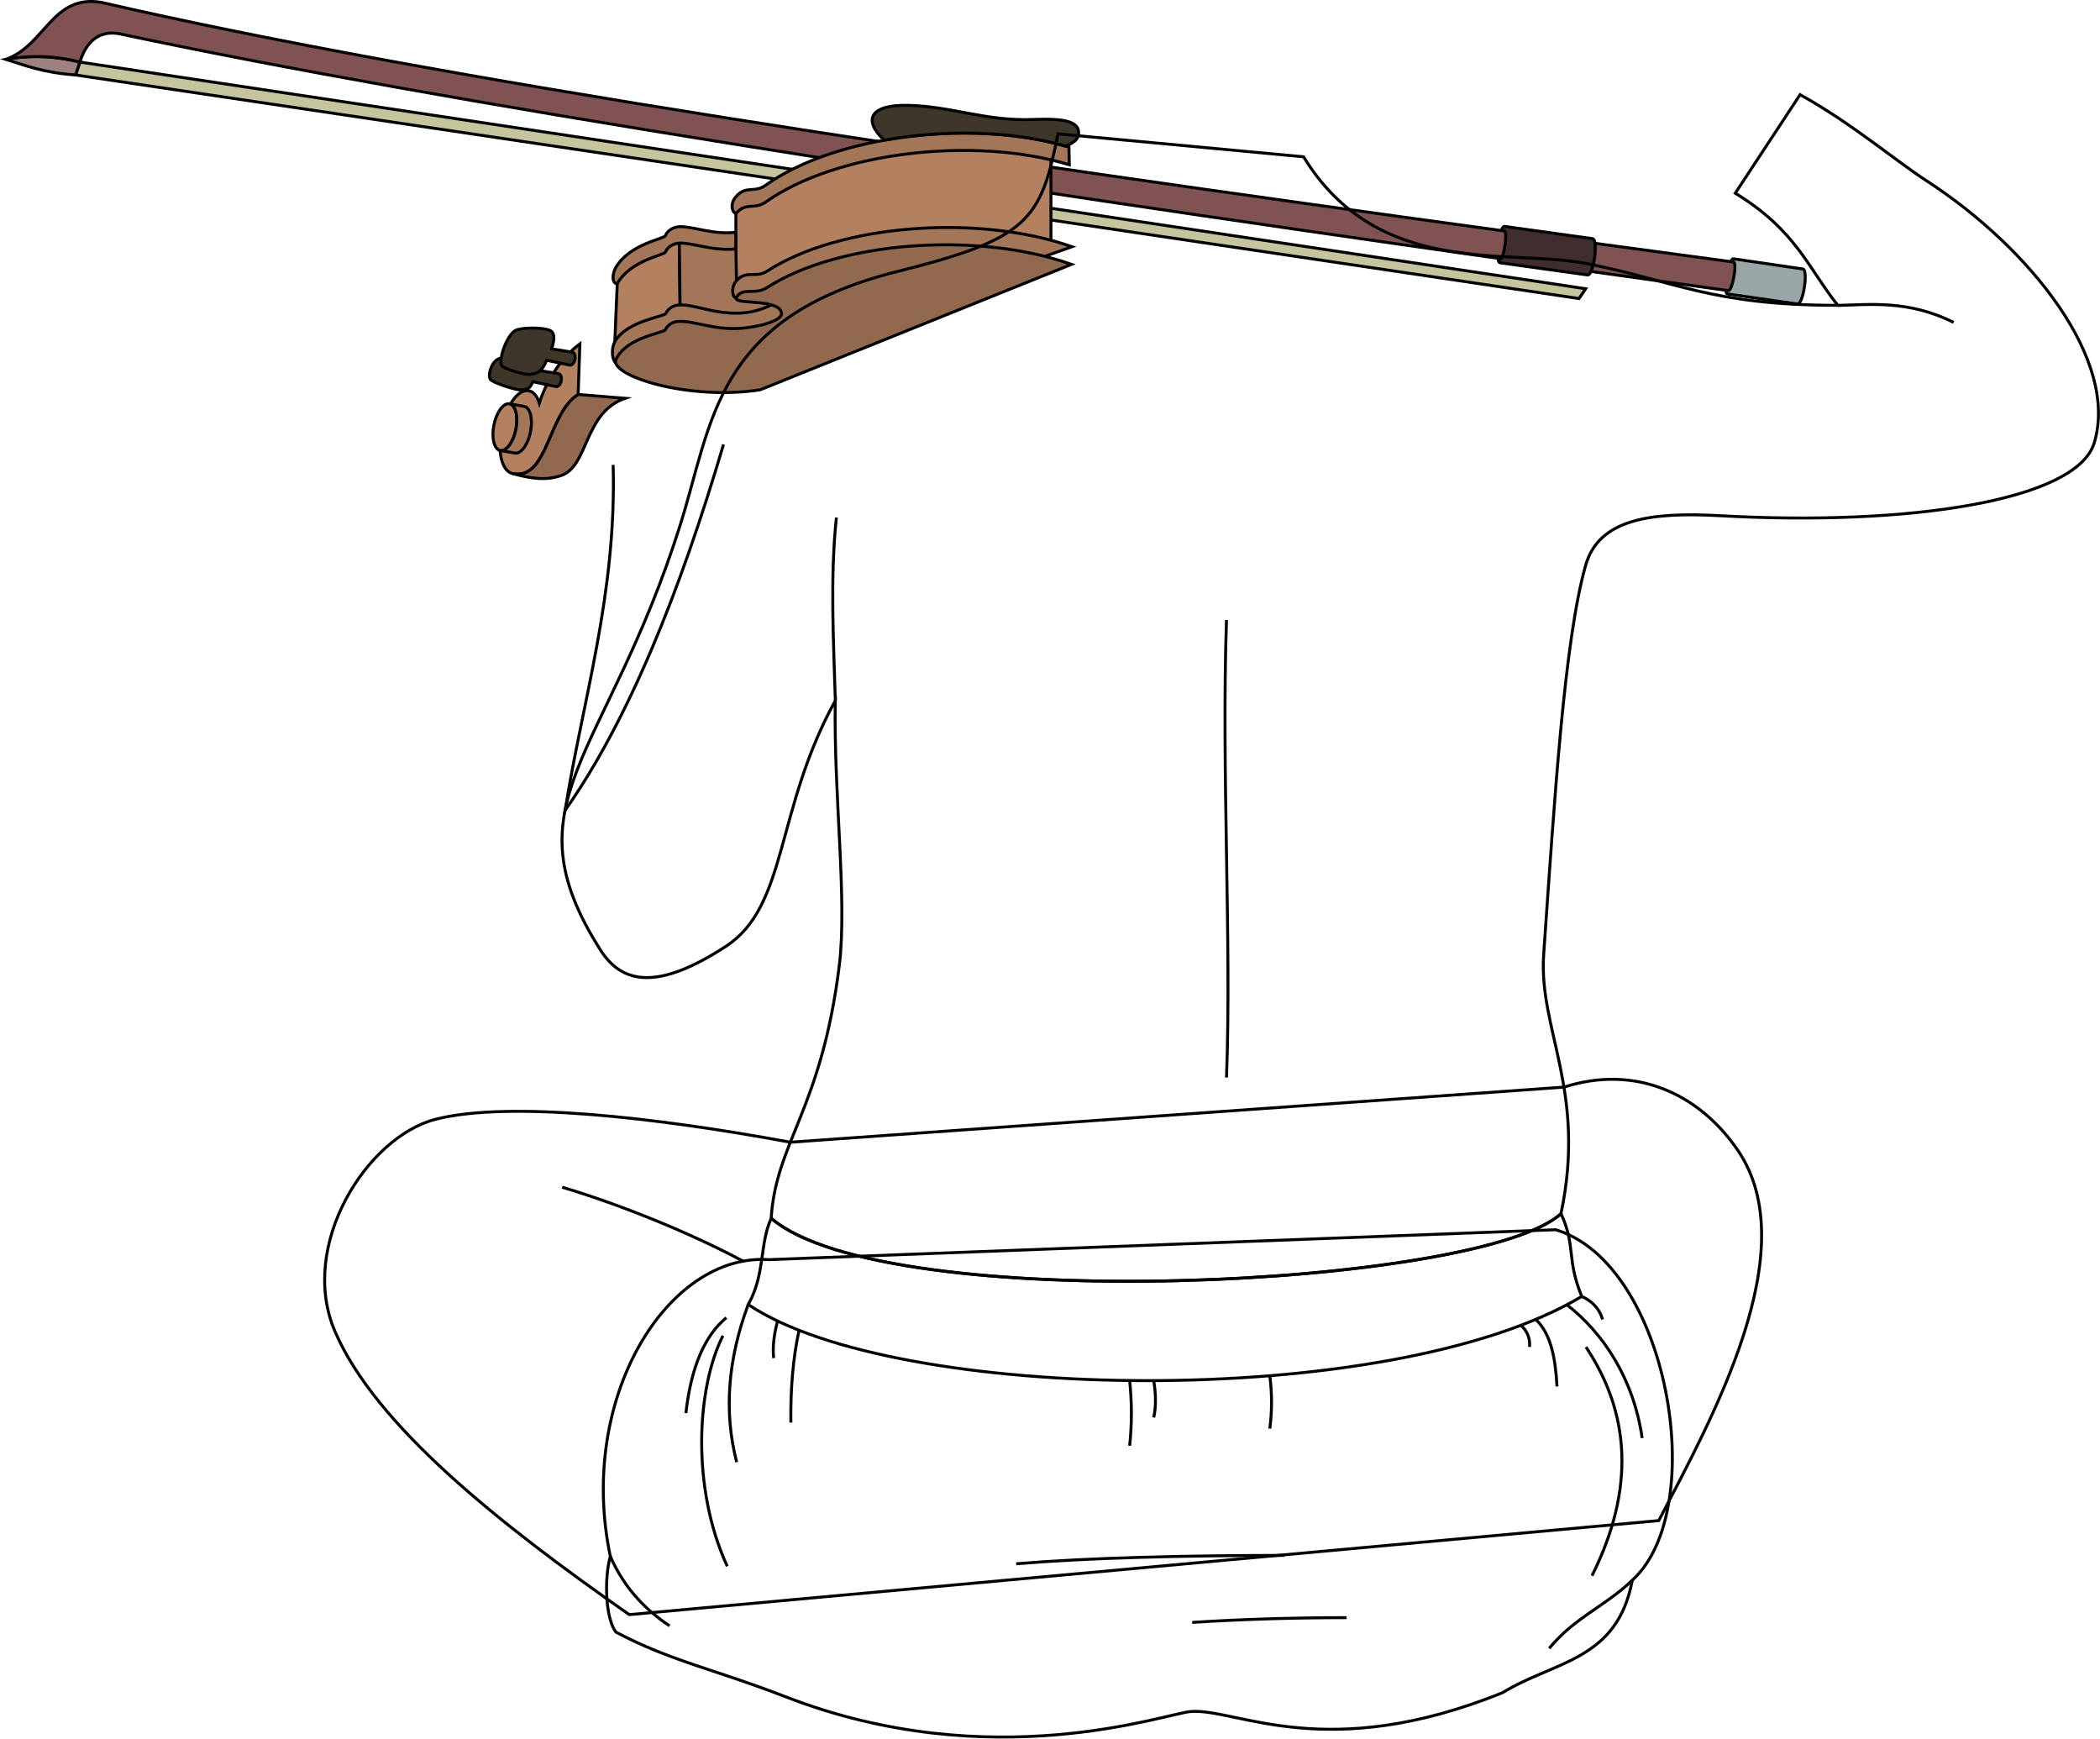
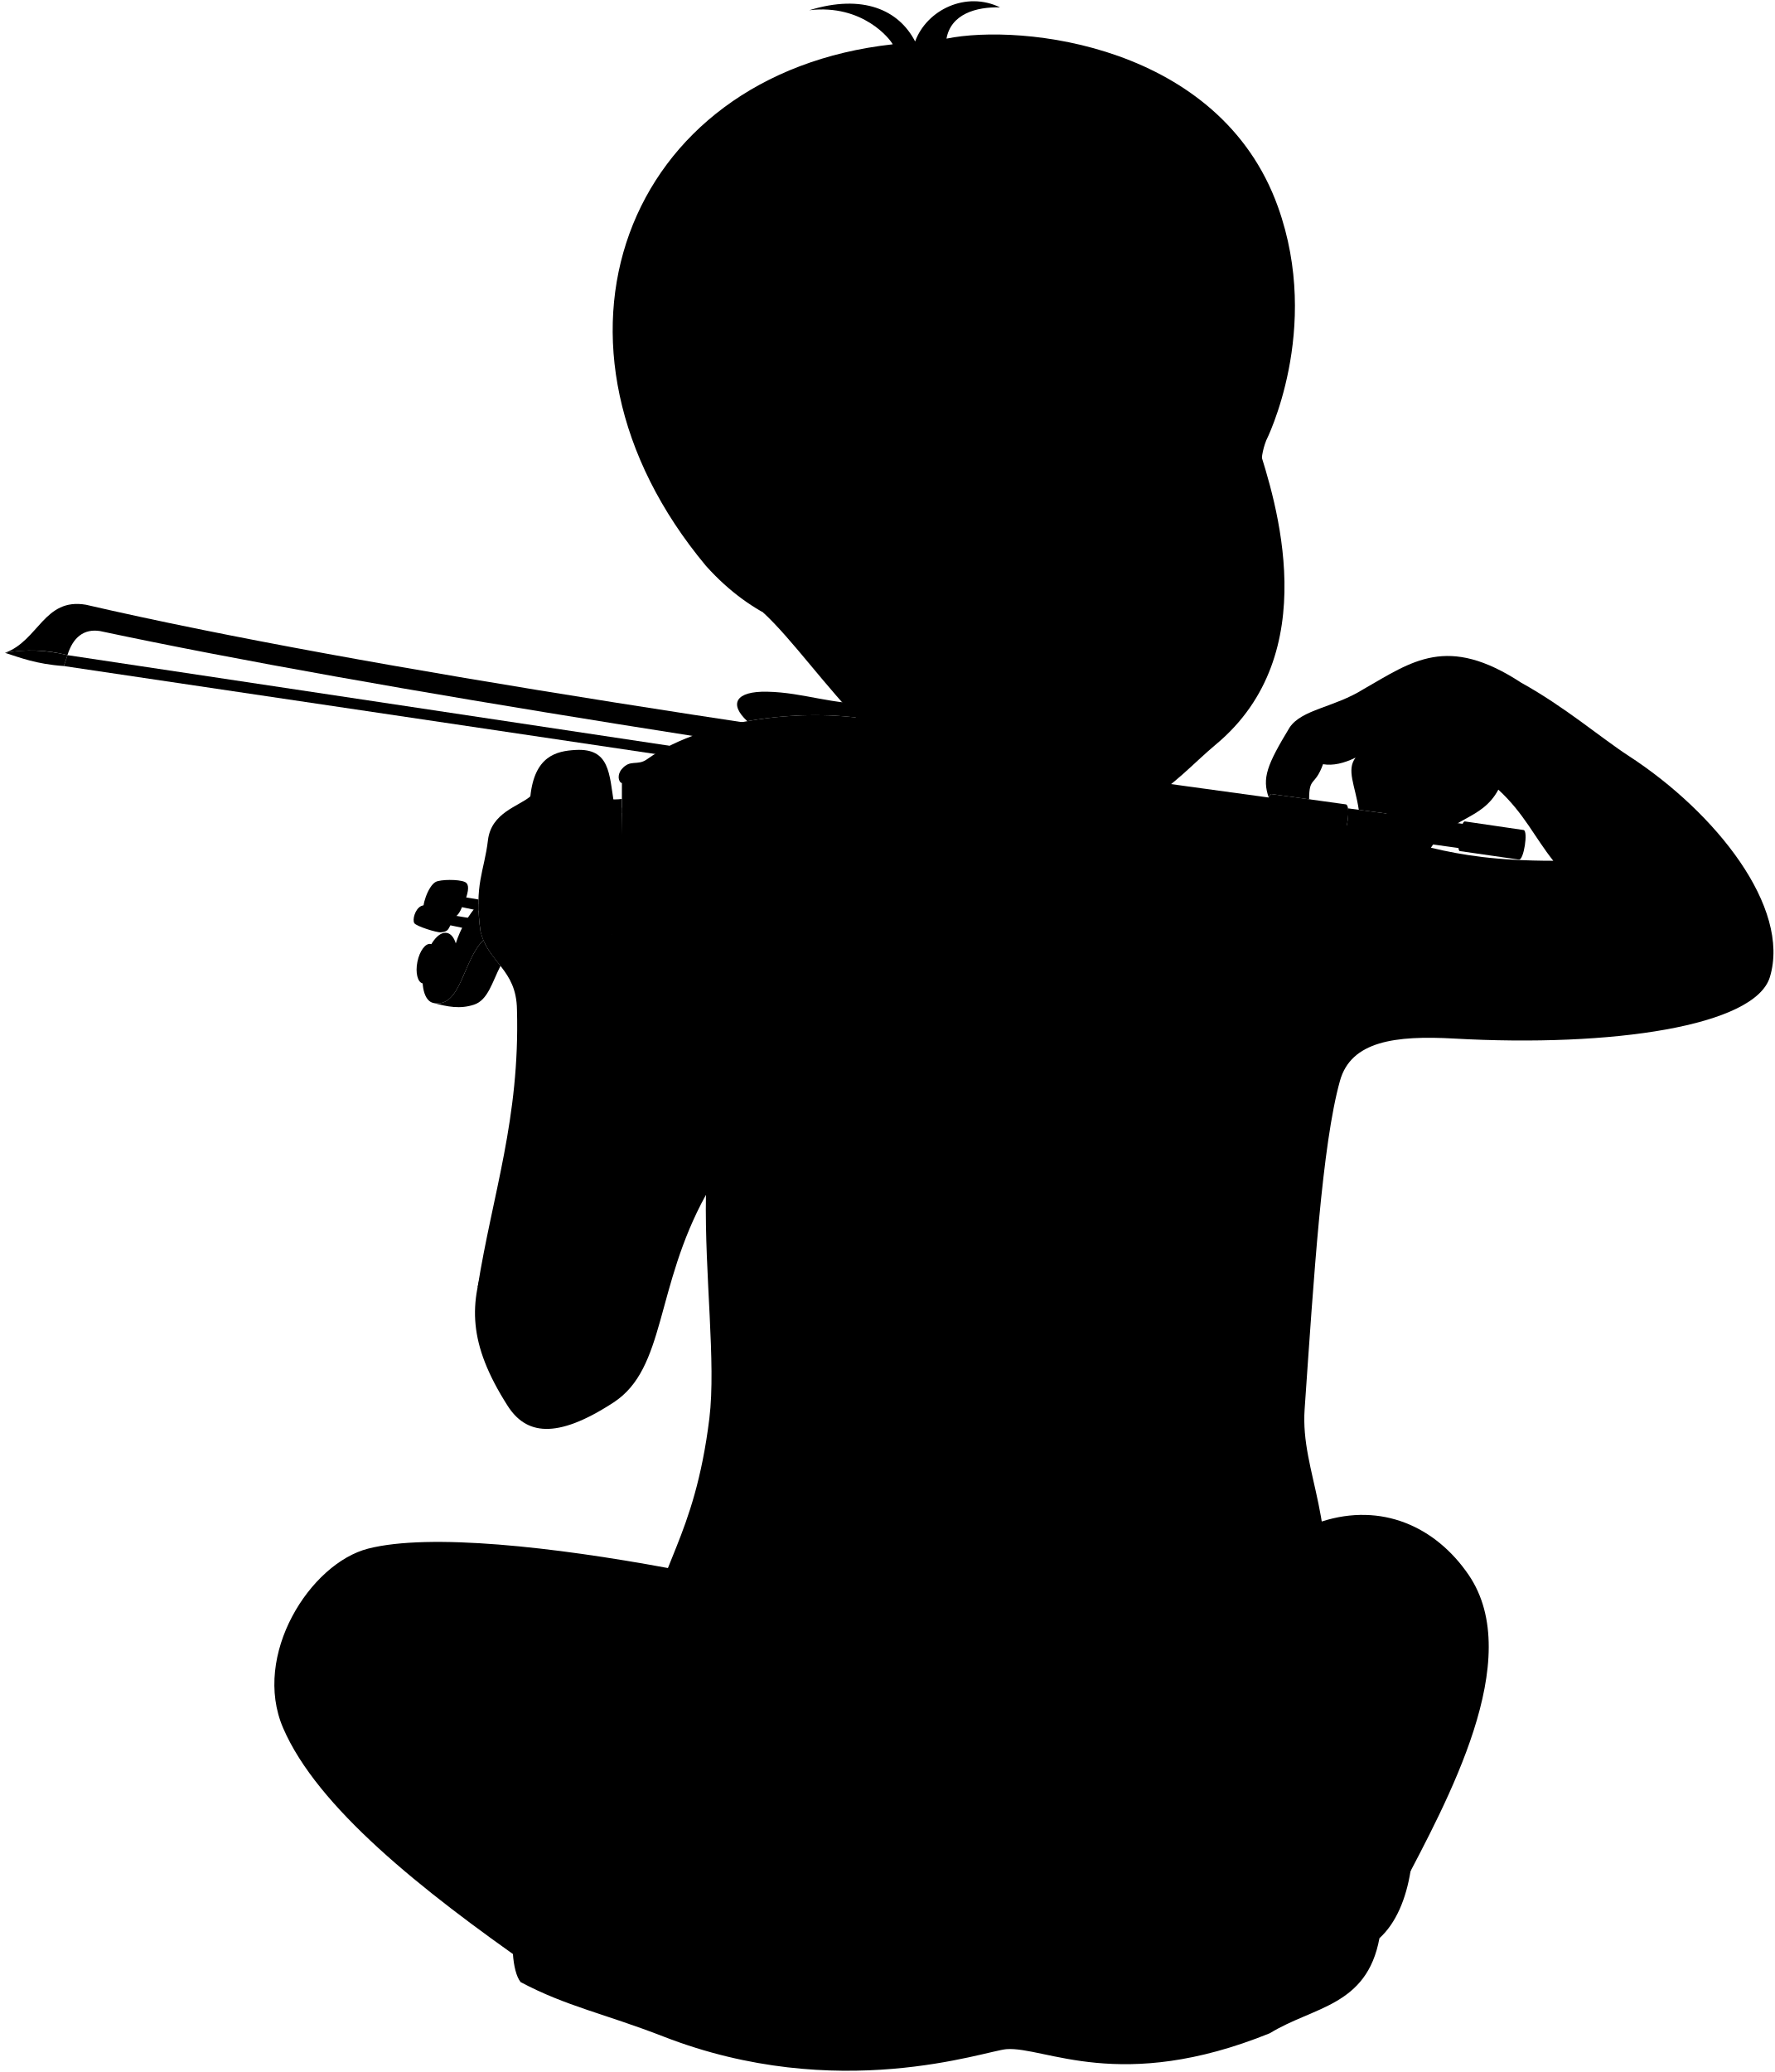
- <svg xmlns="http://www.w3.org/2000/svg" id="presence" viewBox="0 0 1425.4 1179.92">
-   <defs>
-     <style>
-       .cls-1 {
-         fill: #98a6a8;
-       }
- 
-       .cls-1, .cls-10, .cls-2, .cls-3, .cls-4, .cls-5, .cls-6, .cls-7, .cls-8, .cls-9 {
-         stroke: #000;
-         stroke-miterlimit: 10;
-         stroke-width: 2px;
-       }
- 
-       .cls-2 {
-         fill: #c4c49d;
-       }
- 
-       .cls-3 {
-         fill: #402d2d;
-       }
- 
-       .cls-4 {
-         fill: #9e8282;
-       }
- 
-       .cls-5 {
-         fill: #805252;
-       }
- 
-       .cls-6 {
-         fill: #b3815f;
-       }
- 
-       .cls-7 {
-         fill: #a37657;
-       }
- 
-       .cls-8 {
-         fill: #91694e;
-       }
- 
-       .cls-9 {
-         fill: #3d3629;
-       }
- 
-       .cls-10 {
-         fill: none;
-       }
-     </style>
-   </defs>
-   <g id="violin">
-     <path id="bowButton" class="cls-1" d="M1176.58,175.65c-3.26-.55-7.33,23.27-4.07,23.83l47.52,6.84c3.84.59,7.53-23.17,3.69-23.77Z" />
-     <polygon id="bowHair" class="cls-2" points="54.23 42.13 51.26 50.88 1071.76 202.62 1076.31 195.97 54.23 42.13" />
-     <path id="bowPadding" class="cls-3" d="M1021.24,153.65c-3.59-.44-6.65,24.25-3.06,24.69l59.34,8.26c4.29.6,7.71-24,3.41-24.64Z" />
-     <path id="bowHead" class="cls-4" d="M4.05,40.28c12.29,3.89,24.89,9,47.21,10.6l3-8.75C37,37.83,19.46,37.28,4.05,40.28Z" />
-     <g id="violinBow">
-       <path class="cls-5" d="M69,1.64C35.4-4.12,31.08,30.46,4.05,40.28a116.29,116.29,0,0,1,50.18,1.85C58.57,28,67.37,20.71,80.39,22.79,301,69.73,658.45,124.49,1018.55,175.57c2.3.31,4.86-18.5,2.56-18.81C659.18,107.28,293.24,53.47,69,1.64Z" />
-       <path class="cls-5" d="M1176.65,177.83q-46.74-6.29-94-12.69c.77,5-.59,14.65-2.72,19.1q46.66,6.57,93.15,13C1175.78,197.75,1179.32,178.31,1176.65,177.83Z" />
+ <svg viewBox="0 0 1425.4 1663.9">
+   <path class="skinEastAsian" d="M491.11,785.58C461.37,886,426.79,972.48,383.57,1034c12.06-75.54,34.06-135.63,31.64-223.25-.43-32.76-23.27-37.5-29.3-62.92-5.17-37.49,3-47.86,6-73.11,2.64-22.3,24.95-27.22,34.06-35.21,3.36-32.08,20.43-36.47,36.63-37.28,27.15-1.35,26.72,18.9,30.59,43.46Z" />
+   <g class="violin">
+     <path class="bowButton" d="M1176.58,659.64c-3.26-.56-7.33,23.27-4.07,23.82L1220,690.3c3.84.6,7.53-23.17,3.69-23.76Z" />
+     <polygon class="bowHair" points="54.23 526.11 51.26 534.86 1071.76 686.6 1076.31 679.95 54.23 526.11" />
+     <path class="bowPadding" d="M1021.24,637.64c-3.59-.45-6.65,24.24-3.06,24.69l59.34,8.26c4.29.59,7.71-24.05,3.41-24.65Z" />
+     <path class="bowHead" d="M4.05,524.26c12.29,3.9,24.89,9,47.21,10.6l3-8.75C37,521.81,19.46,521.27,4.05,524.26Z" />
+     <g class="violinBow">
+       <path d="M69,485.63c-33.61-5.77-37.93,28.81-65,38.63a116.45,116.45,0,0,1,50.18,1.85c4.34-14.17,13.14-21.42,26.16-19.34C301,553.71,658.45,608.48,1018.55,659.55c2.3.32,4.86-18.49,2.56-18.81C659.18,591.27,293.24,537.46,69,485.63Z" />
+       <path d="M1176.65,661.81q-46.74-6.28-94-12.68c.77,5-.59,14.64-2.72,19.1q46.66,6.56,93.15,13C1175.78,681.74,1179.32,662.3,1176.65,661.81Z" />
    </g>
-     <g id="violinLight">
-       <path class="cls-6" d="M393.6,233.36c-16.91,12.66-24.92,31.77-27.53,40.23-1.41-4.63-3.85-7.75-7.08-8.4-7.07-1.42-15.19,9.58-18.24,24.55-3.62,17.79.2,30.26,7.27,31.68,24,4.82,23.75-40.71,44.41-53.7Z" />
-       <ellipse class="cls-6" cx="342.71" cy="289.91" rx="16.15" ry="7.62" transform="translate(-8.93 568.92) rotate(-78.66)" />
-       <path class="cls-6" d="M499.5,144.94l-.08,46.1c22.83,7.27,50.1-43.84,213.93-23V105.73C618.26,75.47,503.06,130.4,499.5,144.94Z" />
-       <path class="cls-6" d="M461.61,207l-.51-42c-13.84-3-40.84,9.84-42.14,27.5l-1.64,39.11C424.31,231.61,456.12,216.27,461.61,207Z" />
+     <g class="violinLight">
+       <path d="M388.26,755a46.64,46.64,0,0,1-2.35-7.22,161.87,161.87,0,0,1-1.67-21.92,87.47,87.47,0,0,0-18.17,31.71c-1.41-4.62-3.85-7.75-7.08-8.39-7.07-1.42-15.19,9.58-18.24,24.54-3.62,17.79.2,30.26,7.27,31.68C370.3,809.87,371.69,771,388.26,755Z" />
+       <ellipse cx="342.71" cy="773.9" rx="16.15" ry="7.62" transform="translate(-483.47 957.74) rotate(-78.66)" />
+       <path d="M499.5,628.92,499.42,675c22.83,7.26,50.1-43.85,213.93-23V589.71C618.26,559.45,503.06,614.38,499.5,628.92Z" />
+       <path d="M461.61,691l-.51-42c-13.84-3-40.84,9.85-42.14,27.51l-1.64,39.1C424.31,715.59,456.12,700.25,461.61,691Z" />
    </g>
-     <g id="violinMedium">
-       <path class="cls-7" d="M461.1,165l38.32-.44.47,25,38.79,24.11A128.61,128.61,0,0,1,461.61,207Z" />
-       <path class="cls-7" d="M355.79,275.8l-9.9-1.73c4.13.83,6.05,8.6,4.3,17.34s-6.53,15.17-10.65,14.34l9.89,1.72c4.13.83,8.9-5.59,10.66-14.33S359.91,276.62,355.79,275.8Z" />
+     <g class="violinMedium">
+       <path d="M461.1,649l38.32-.43.47,25,38.79,24.11A128.46,128.46,0,0,1,461.61,691Z" />
+       <path d="M355.79,759.78l-9.9-1.72c4.13.83,6.05,8.59,4.3,17.34s-6.53,15.16-10.65,14.34l9.89,1.72c4.13.83,8.9-5.59,10.66-14.34S359.91,760.61,355.79,759.78Z" />
    </g>
-     <g id="violinTrim">
-       <path class="cls-7" d="M725.55,99.83C660.21,80.2,566.82,92,519.68,125.72c-7.85,5.62-13.37-.29-20.31,7.93-3.79,4.49-2.82,10.24.13,11.29,7-8.17,12.47-2.27,20.34-7.86C567.07,103.51,660.5,92,725.79,111.81Z" />
-       <path class="cls-7" d="M499.42,168.9c-15.54,1.76-29.26-4.32-38.32-3.9-4.82.22-8.5,3.39-9.38,6-.81,2.36-23.52,5.31-32.76,21.54-3.63,0-3.66-6.47-.89-11.15,9.53-16.07,32.81-19.15,33.61-21.52.87-2.58,4.54-5.75,9.37-6,9.06-.45,22.82,5.61,38.37,3.78Z" />
-       <path class="cls-7" d="M417.84,246.13c-2.8-2.54-2.83-10.3-.47-14.35,8.33-14.25,33.77-16.8,34.66-19.14,1-2.54,4.75-5.86,9.58-5.63,12.08-1,35.68,13,61.72,0-1.41-5.07-11.69-5.36-23.58-4.78-2.88-.34-3.53-7.28-.33-11.18,6.83-8.31,13.28-1.85,21.38-7.1,48.61-31.53,142.44-39.09,206.83-16.5C614.16,208.12,507.5,239.17,417.84,246.13Z" />
+     <g class="violinTrim">
+       <path d="M725.55,583.81c-65.34-19.63-158.73-7.81-205.87,25.9-7.85,5.62-13.37-.3-20.31,7.93-3.79,4.48-2.82,10.23.13,11.28,7-8.17,12.47-2.27,20.34-7.86C567.07,587.49,660.5,576,725.79,595.8Z" />
+       <path d="M499.42,652.88c-15.54,1.77-29.26-4.31-38.32-3.9-4.82.23-8.5,3.39-9.38,6-.81,2.36-23.52,5.3-32.76,21.54-3.63,0-3.66-6.47-.89-11.15,9.53-16.07,32.81-19.16,33.61-21.52.87-2.58,4.54-5.76,9.37-6,9.06-.45,22.82,5.6,38.37,3.77Z" />
+       <path d="M417.84,730.12c-2.8-2.54-2.83-10.31-.47-14.36,8.33-14.24,33.77-16.8,34.66-19.13,1-2.55,4.75-5.87,9.58-5.64,12.08-1,35.68,13,61.72,0-1.41-5.07-11.69-5.36-23.58-4.78-2.88-.34-3.53-7.27-.33-11.17,6.83-8.32,13.28-1.85,21.38-7.11,48.61-31.53,142.44-39.08,206.83-16.5C614.16,692.1,507.5,723.15,417.84,730.12Z" />
    </g>
-     <g id="violinDark">
-       <path class="cls-8" d="M727.32,179.42C663,156.64,569.15,163.9,520.43,195.29c-8.11,5.22-16.92-.83-20.68,6.93-1.64,4.79,29.12.09,30.72,10.24.79,5-14.36,9.22-26.89,10.31-18.25,1.59-32.54-5.2-42.33-4.61-4.83-.25-8.63,3.07-9.6,5.61-.9,2.33-26.55,4.87-33.55,20.3-4.43,10.71,48.23,28,97.84,20.51Z" />
-       <path class="cls-8" d="M392.43,267.72c-20.66,13-20.39,58.52-44.41,53.7,11.48,3.1,21.54,5.08,32.72,1.37,18.95-6.28,15.34-42.73,43.57-52.48Z" />
+     <g class="violinDark">
+       <path d="M402,775.63c-5-6.39-10.29-12.38-13.74-20.63-16.57,16-18,54.87-40.24,50.4,11.48,3.1,21.54,5.08,32.72,1.38S395.28,788.72,402,775.63Z" />
+       <path d="M727.32,663.4C663,640.62,569.15,647.89,520.43,679.27c-8.11,5.23-16.92-.82-20.68,6.93-1.64,4.79,29.12.09,30.72,10.24.79,5-14.36,9.23-26.89,10.32-18.25,1.58-32.54-5.21-42.33-4.62-4.83-.24-8.63,3.07-9.6,5.61-.9,2.33-26.55,4.87-33.55,20.3-4.43,10.71,48.23,28.05,97.84,20.51Z" />
    </g>
-     <g id="shinyBlack">
-       <path class="cls-9" d="M354.07,264.7c5.37-.47,5.89-2.11,7.66-5.62l15.4,3.23c3.89.81,5.68-8.09,1.78-8.77l-13.77-2.23c1.24-4.64-.69-5.79-3.18-6.86-5.24-2.25-20-2.72-23.86-.77-4.77,2.42-7.06,11-5.31,13.71C334.35,259.81,350.71,265,354.07,264.7Z" />
-       <path class="cls-9" d="M359.49,254.13c5.37-.46,8.56-2.17,11.57-9.62l15.4,3.23c3.88.81,5.67-8.09,1.77-8.77l-13.77-2.24c2.72-8.53,1.32-11.42-1.18-12.49-5.23-2.26-19.38-2-23.25-.07-6.22,3.15-12,20.62-9.37,24.07C342.41,250.53,356.13,254.43,359.49,254.13Z" />
-       <path class="cls-9" d="M731.91,88.29c-1.68-7.28-15.34-7.79-30.7-7.2-32.34,1.25-55.28-9-85-9.6-25.58-.54-30.88,9.88-16,23.67,40.84-7.33,86.14-6.56,123,4C730.43,96.46,733,93,731.91,88.29Z" />
+     <g class="shinyBlack">
+       <path d="M354.07,748.68c5.37-.47,5.89-2.11,7.66-5.62l15.4,3.23c3.89.82,5.68-8.09,1.78-8.77l-13.77-2.23c1.24-4.63-.69-5.78-3.18-6.86-5.24-2.25-20-2.72-23.86-.76-4.77,2.41-7.06,11-5.31,13.7C334.35,743.79,350.71,749,354.07,748.68Z" />
+       <path d="M384.29,722.31l-9.83-1.59c2.72-8.53,1.32-11.43-1.18-12.5-5.23-2.25-19.38-2-23.25-.06-6.22,3.14-12,20.61-9.37,24.07,1.75,2.28,15.47,6.18,18.83,5.89,5.37-.47,8.56-2.17,11.57-9.63l13.3,2.79C384.23,728.07,384.21,725.1,384.29,722.31Z" />
+       <path d="M731.91,572.27c-1.68-7.28-15.34-7.79-30.7-7.19-32.34,1.25-55.28-9-85-9.61-25.58-.54-30.88,9.89-16,23.67,40.84-7.33,86.14-6.55,123,4C730.43,580.45,733,577,731.91,572.27Z" />
    </g>
  </g>
-   <g id="skinEastAsian">
-     <path class="cls-10" d="M536.46,775.21c-91-16.85-191.4-28.22-240.8-15.58-46.54,11.9-93.46,85.57-68.25,144.08,27.35,63.48,110.38,129.76,199.69,192.11L1125.91,1032c36.13-69.28,99.79-183.76,53.63-251.35-26.59-38.93-70-58.25-117.94-42.84Z" />
-     <path class="cls-10" d="M541.53,782" />
-     <path class="cls-10" d="M718.11,90.85c-11.67,58.77-20,71.15-109,93.42C484.77,215.38,483.74,286.59,461.66,356.46c-50.38,159.37-118.16,187.76-54,288.43,14.5,22.73,38.53,27.71,85.1-2.66,42.13-27.48,33.23-92.4,74.19-166.7-1.14,64.35,8.23,134.94,2.75,179.52-12,97.74-43,120-46.26,171.76,78,67.11,481.47,46.82,536.1-3.12,17.57-83.46-15.32-124.73-11.74-176,7.43-106.38,14-212.46,28.4-263.78,8.89-31.8,44.31-36.52,91.59-33.89,127.19,7.08,241.8-10.08,253.7-49.46,16.85-55.73-43-131.89-113.57-177.69-21.74-14.11-51.29-39.38-86.09-58.62l-44,66.87c41.33,25.2,49.45,50.81,69.61,76.1-87,0-111-16.84-171.27-28.48C1024,168.7,935.18,188.85,884.81,106.42Z" />
-     <path class="cls-10" d="M416.18,315.5c2.41,87.62-20.55,158.93-32.61,234.47C426.79,488.49,461.37,402,491.11,301.6" />
+   <g class="skinEastAsian">
+     <path d="M1010,356.61c14.79,45.82,54,168.26-33.29,241.09-37.43,31.23-61.58,71.74-156.44,57.86C716.18,640.33,660,535.32,612.84,491.75,759.63,270.64,954.67,93.05,1010,356.61Z" />
+     <path d="M536.46,1259.2c-91-16.86-191.4-28.23-240.8-15.59-46.54,11.9-93.46,85.57-68.25,144.08,27.35,63.49,110.38,129.76,199.69,192.12L1125.91,1516c36.13-69.27,99.79-183.75,53.63-251.35-26.59-38.92-70-58.24-117.94-42.83Z" />
+     <path d="M541.53,1265.94" />
+     <path d="M895.92,574.58c3,100.79,132.05,69.55,211.78,94.91a35.86,35.86,0,0,0,5.93-16.17l-22.28-3c-3-19.9-10.14-31.95-2.61-41.91-9.39,4.57-18.17,6.63-26.12,5.27-6.58,18.16-11.19,9.65-11.17,28.18l-30.21-4.2c-.84-.12-1.65,1.23-2.22,2.82-5.48-15.63-1.51-26.12,16.75-56.26,9.81-14.65,35.89-16.07,59.32-30.78,39.17-22.38,67.15-44.21,126.78-5.15,34.8,19.23,64.35,44.5,86.09,58.62,70.53,45.79,130.42,122,113.57,177.68C1409.63,824,1295,841.12,1167.83,834c-47.28-2.63-82.7,2.09-91.59,33.89-14.36,51.33-21,157.4-28.4,263.79-3.58,51.23,29.31,92.5,11.74,176-54.63,49.94-458.06,70.23-536.1,3.12,3.21-51.77,34.23-74,46.26-171.76,5.48-44.58-3.89-115.17-2.75-179.52-41,74.3-32.06,139.22-74.19,166.7-46.57,30.37-70.6,25.39-85.1,2.66-64.2-100.66,3.58-129.06,54-288.43,22.08-69.87,23.11-141.08,147.46-172.19,89-22.26,104.4-37.22,107-93.42m433.18,105.93c25,6,53.18,10.47,98.22,10.47-15.12-19-23.47-38.11-44.13-57.13C1190.19,659,1164.89,656,1149.29,680.76Z" />
  </g>
-   <g id="skinOverlapLine">
-     <path class="cls-10" d="M381.61,805.75c40.4,12.07,87.27,31.2,122.76,50.18" />
-     <path class="cls-10" d="M1326.05,218.81c-31.24-15.61-58.1-11.87-78.54-11.56" />
-     <path class="cls-10" d="M567.72,351.24c-4.38,41-1.87,84.95-.73,124.29" />
+   <g class="head50">
+     <path class="hairBlack" d="M1017,353.66c-12.33,31.41,8.92,56.5-7.2,79.66-1.81-23.95-16.83-63.88-14.44-92-11.66-44.9-61.43-39.87-39.18,38.15C922.77,493,814.46,474.07,768.84,532.92c-39.25-32.25-125.33,6.55-201.73-78.38C419.11,277.27,501,59.45,717,35.58c-1.86-3.84-23.89-32.51-67-27.37C692.91-5,721.86,7.82,735,33.3c9.45-25.66,41.21-40.64,68.2-27.36-19.14-.56-39.48,5.31-43,25.08,60.1-12.28,219.46,4.6,266.22,135.07C1061.86,265,1017,353.66,1017,353.66Z" />
  </g>
-   <path id="skinCreaseLine" class="cls-10" d="M832.5,420.78C829,522.83,836,638,832.5,731.29" />
-   <path id="bennettUnderwear" class="cls-10" d="M1055.92,834.59c76.62,22.93,105.1,189.65,52,237.9-10.09,54.75-53,54.75-88,76.28-120.28,48.7-180.88,10.46-211.58,12.81-17.12,1.31-135.52,44.27-275.46-10.15-47-18.27-78-24.19-114.71-43.7-7-8.58-8.33-35.39-3.91-51.5-22.63-107.69,39-206,107.69-201.33Z" />
-   <path id="bennettWaistband" class="cls-10" d="M1059.58,823.69c10.19,22.36,3.5,30.39,14.05,56.18-130.32,78-466.65,72.57-565.76,5.47,11.64-20.57,7.62-41.29,15.61-58.53C601.52,893.92,1005,873.63,1059.58,823.69Z" />
-   <g id="clothesOverlapLine">
-     <path class="cls-10" d="M1107.91,1072.49c-18.11,17.54-39.16,25.19-56.38,46.24" />
-     <path class="cls-10" d="M414.23,1056.23q12.66,29,40.22,47.19" />
-     <path class="cls-10" d="M1063.55,885.52c24.74,19.24,45.25,50.2,51.09,90.47" />
-     <path class="cls-10" d="M507.87,885.34c-13.61,36.58-16.83,72.3-7.83,107" />
+   <g class="skinOverlapLine">
+     <path d="M381.61,1289.73c40.4,12.08,87.27,31.2,122.76,50.18" />
+     <path d="M1326.05,702.8c-31.24-15.62-58.1-11.87-78.54-11.57" />
+     <path d="M567.72,835.22c-4.38,41-1.87,84.95-.73,124.29" />
+     <path d="M1107.7,669.49c14.54,4,25.25,7.9,41.59,11.27" />
+     <path d="M1085.67,592.8c8.68,24.93,31.21,21.42,28,60.52" />
+     <path d="M1174.47,612.1a153,153,0,0,1,28.91,22" />
+     <path d="M426,639.46c9.79-10.15,31.33-10.91,25.69,4.36" />
+     <path d="M1004.89,436.3c7.3,34.2-18.83,23.12-27.86-4.57-5.48-16.82-16.11-27.17-20.85-52.28" />
  </g>
-   <g id="clothesFoldLine">
-     <path class="cls-10" d="M1073.63,879.87c7.33,3.25,12,8.5,14.16,15.58" />
-     <path class="cls-10" d="M1042.42,895.45c10.67,10.14,13.34,27.15,14.43,45.52" />
-     <path class="cls-10" d="M1032.32,899.48a16.92,16.92,0,0,1,5.86,14.65" />
-     <path class="cls-10" d="M861.89,933.72a135.71,135.71,0,0,1,0,35.85" />
-     <path class="cls-10" d="M783.12,937c1.58,9.74,1.52,18,0,25" />
-     <path class="cls-10" d="M766.77,937a209.4,209.4,0,0,1,0,44.21" />
-     <path class="cls-10" d="M542.36,902.85c-4.11,19.08-5.87,40-5.55,62.64" />
-     <path class="cls-10" d="M527.78,896.55c-2.37,9-3.51,17.48-2.64,25.16" />
-     <path class="cls-10" d="M490.7,906.54C473.19,941,468.78,1008.87,493.62,1063" />
-     <path class="cls-10" d="M493,894.28c-14.57,12.06-23.91,33.32-27.44,64.79" />
-     <path class="cls-10" d="M1076.52,914.23c29.67,44.65,33.73,95.71,4.06,155.19" />
-     <path class="cls-10" d="M914,1097.86c-38.91.05-73.49,1.23-104.81,3.25" />
-     <path class="cls-10" d="M871.77,1055.61c-69,.09-131.59,1.57-182,5.69" />
+   <g class="skinFoldLine">
+     <path d="M1048,608.28a34.85,34.85,0,0,0,14.64,5.38" />
+     <path d="M406.67,678.45c1.13,3.78,6.43,7.94,11.86,8.15" />
+     <path d="M988.25,347.28c-23.17-29.55-16.59,44.44,10.55,74.62" />
+     <path d="M974.24,357.45c3.74-3.94,11.39,2.27,12.78,8.77" />
+     <path d="M987.42,375.6c-4.72,5.93,13,22,2.1,33.08" />
+   </g>
+   <path class="skinCreaseLine" d="M832.5,904.77c-3.49,102.05,3.49,217.18,0,310.51" />
+   <path class="bennettUnderwear" d="M1055.92,1318.57c76.62,22.93,105.1,189.65,52,237.9-10.09,54.76-53,54.76-88,76.29-120.28,48.7-180.88,10.45-211.58,12.8-17.12,1.31-135.52,44.27-275.46-10.14-47-18.28-78-24.19-114.71-43.7-7-8.59-8.33-35.39-3.91-51.51-22.63-107.68,39-206,107.69-201.32C737.83,1413.47,916.05,1407.16,1055.92,1318.57Z" />
+   <path class="bennettWaistband" d="M1059.58,1307.67c10.19,22.37,3.5,30.39,14.05,56.19-130.32,78-466.65,72.57-565.76,5.46,11.64-20.56,7.62-41.29,15.61-58.53C601.52,1377.9,1005,1357.61,1059.58,1307.67Z" />
+   <g class="clothesOverlapLine">
+     <path d="M1107.91,1556.47c-18.11,17.54-39.16,25.2-56.38,46.25" />
+     <path d="M414.23,1540.21q12.66,29,40.22,47.2" />
+     <path d="M1063.55,1369.51c24.74,19.23,45.25,50.19,51.09,90.47" />
+     <path d="M507.87,1369.32c-13.61,36.59-16.83,72.3-7.83,107" />
+   </g>
+   <g class="clothesFoldLine">
+     <path d="M1073.63,1363.86c7.33,3.24,12,8.49,14.16,15.57" />
+     <path d="M1042.42,1379.43c10.67,10.14,13.34,27.16,14.43,45.53" />
+     <path d="M1032.32,1383.46a16.93,16.93,0,0,1,5.86,14.65" />
+     <path d="M861.89,1417.7a135.71,135.71,0,0,1,0,35.85" />
+     <path d="M783.12,1421c1.58,9.74,1.52,18,0,25" />
+     <path d="M766.77,1421a209.4,209.4,0,0,1,0,44.21" />
+     <path d="M542.36,1386.83c-4.11,19.09-5.87,40-5.55,62.64" />
+     <path d="M527.78,1380.53c-2.37,9-3.51,17.49-2.64,25.16" />
+     <path d="M490.7,1390.52c-17.51,34.44-21.92,102.33,2.92,156.42" />
+     <path d="M493,1378.26c-14.57,12.06-23.91,33.32-27.44,64.79" />
+     <path d="M1076.52,1398.22c29.67,44.65,33.73,95.7,4.06,155.18" />
+     <path d="M914,1581.84c-38.91.06-73.49,1.23-104.81,3.25" />
+     <path d="M871.77,1539.59c-69,.09-131.59,1.58-182,5.69" />
  </g>
</svg>
